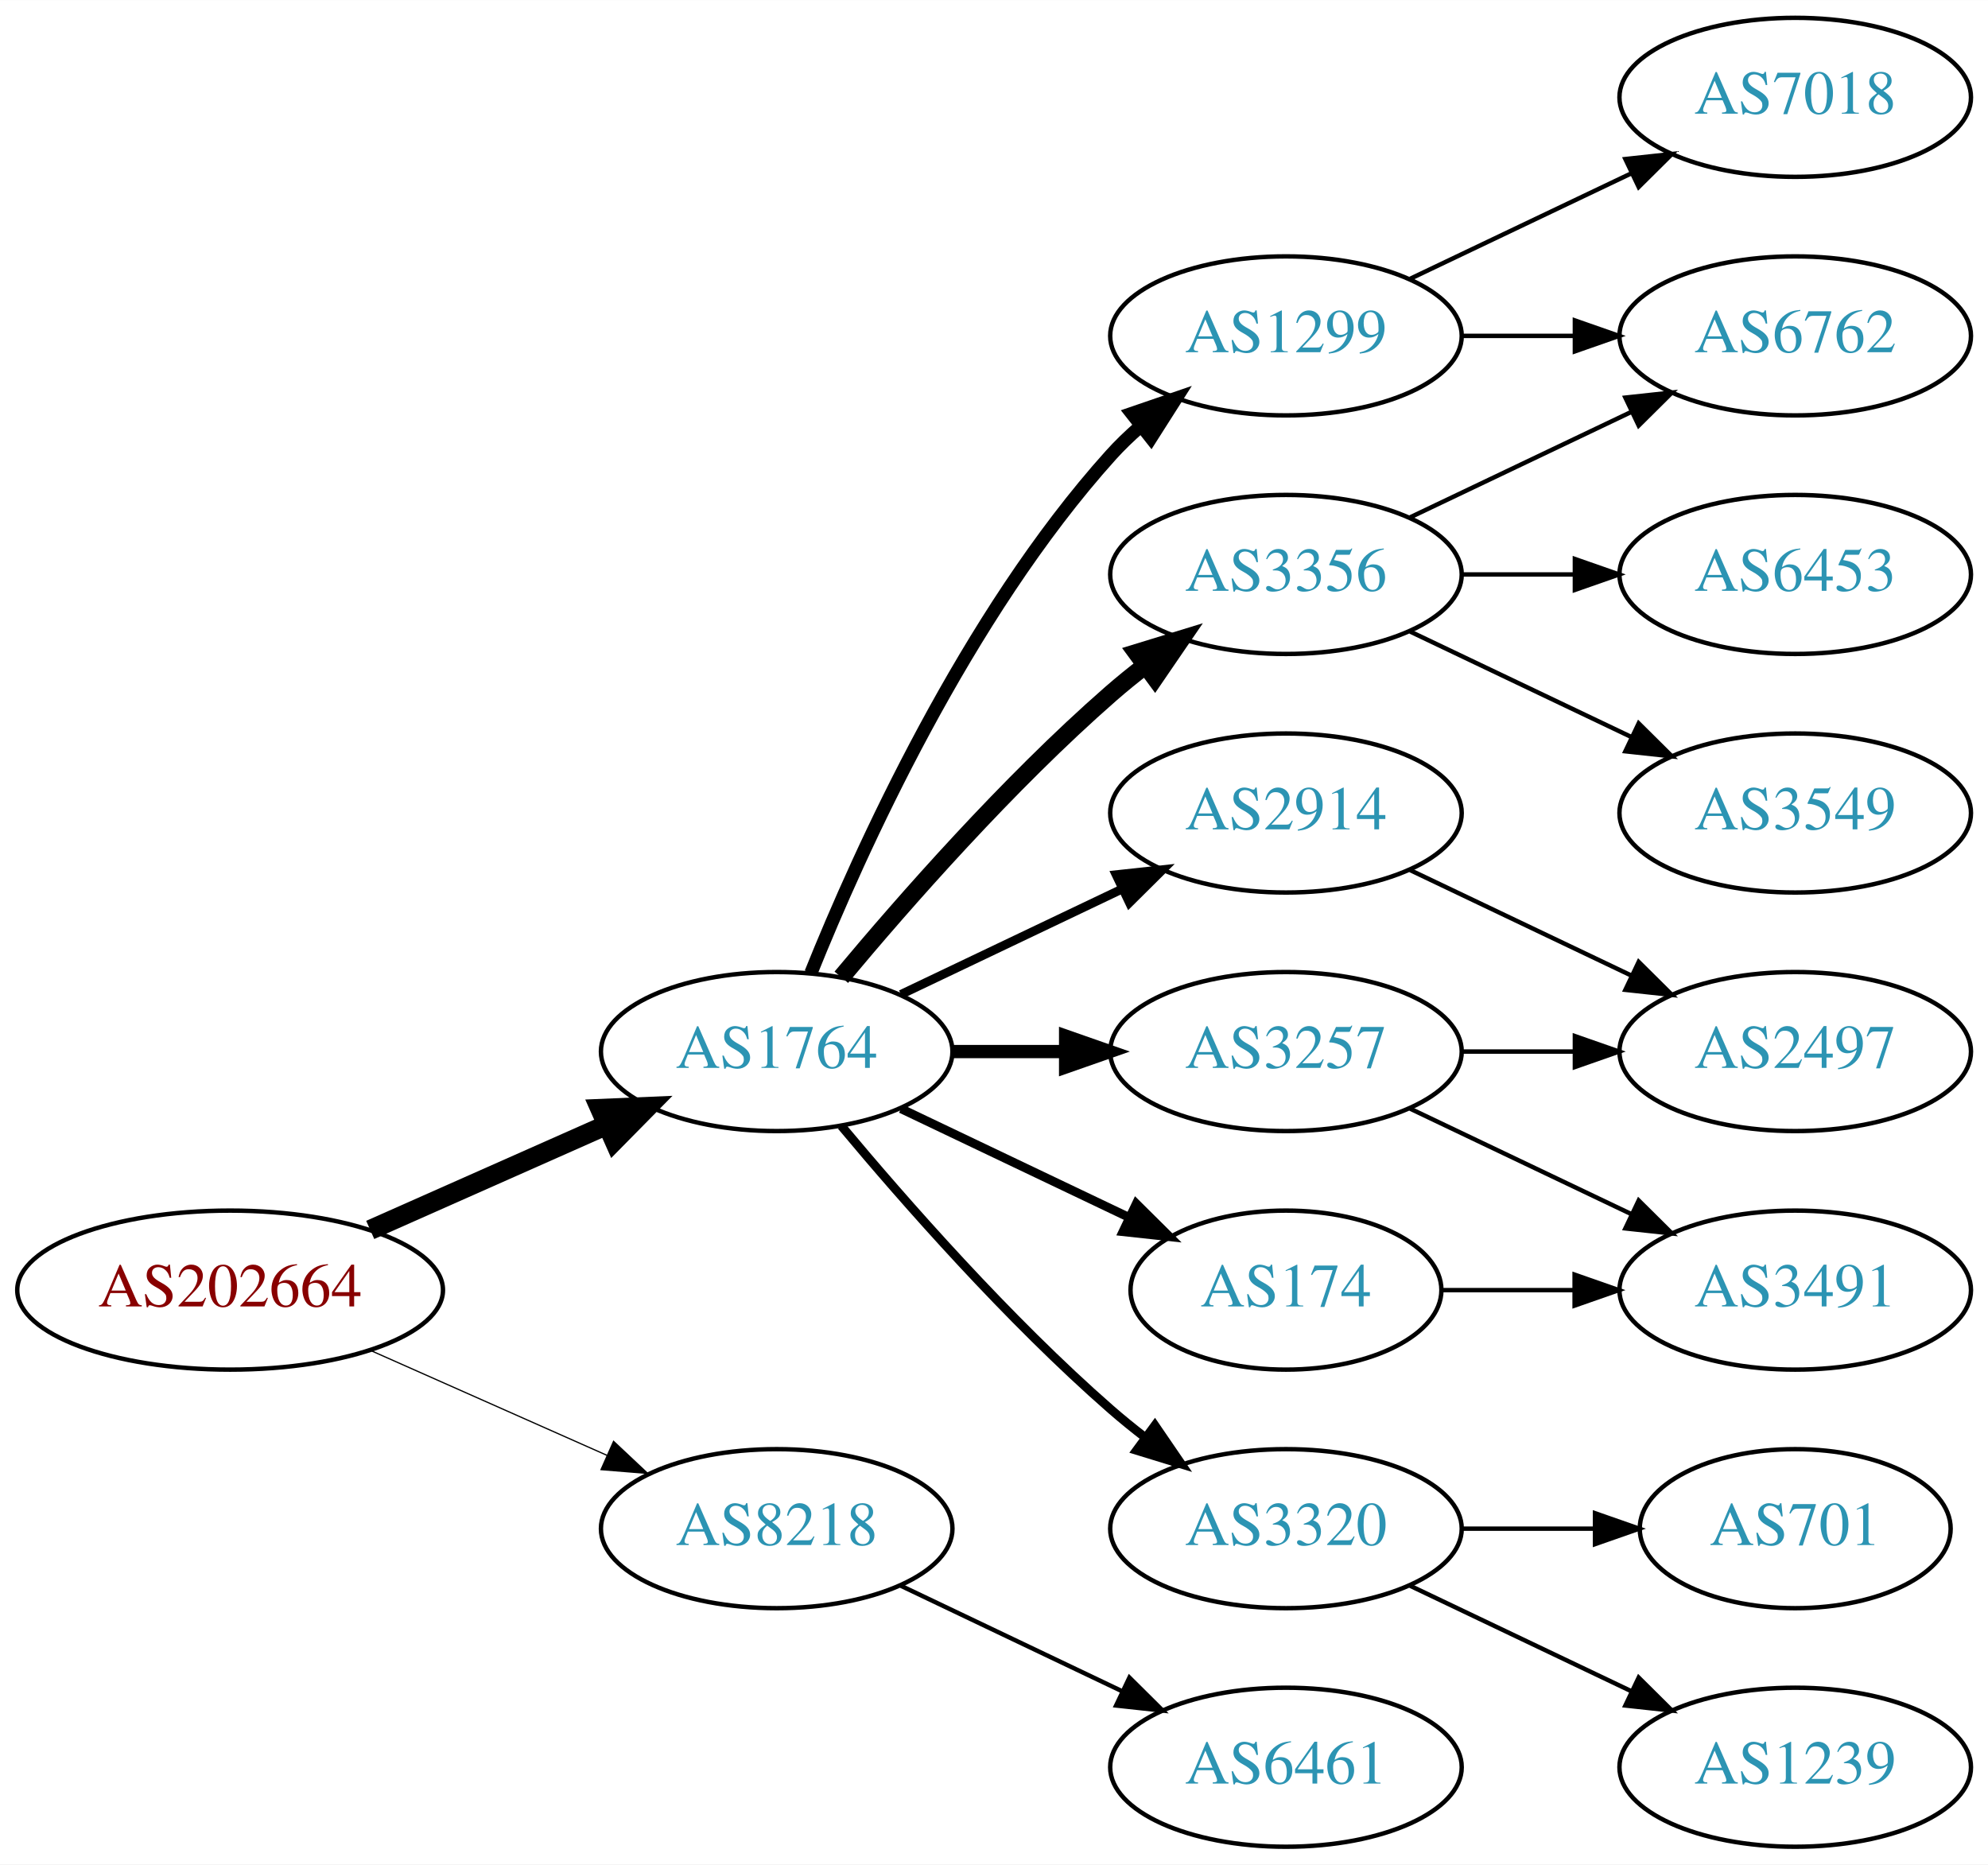
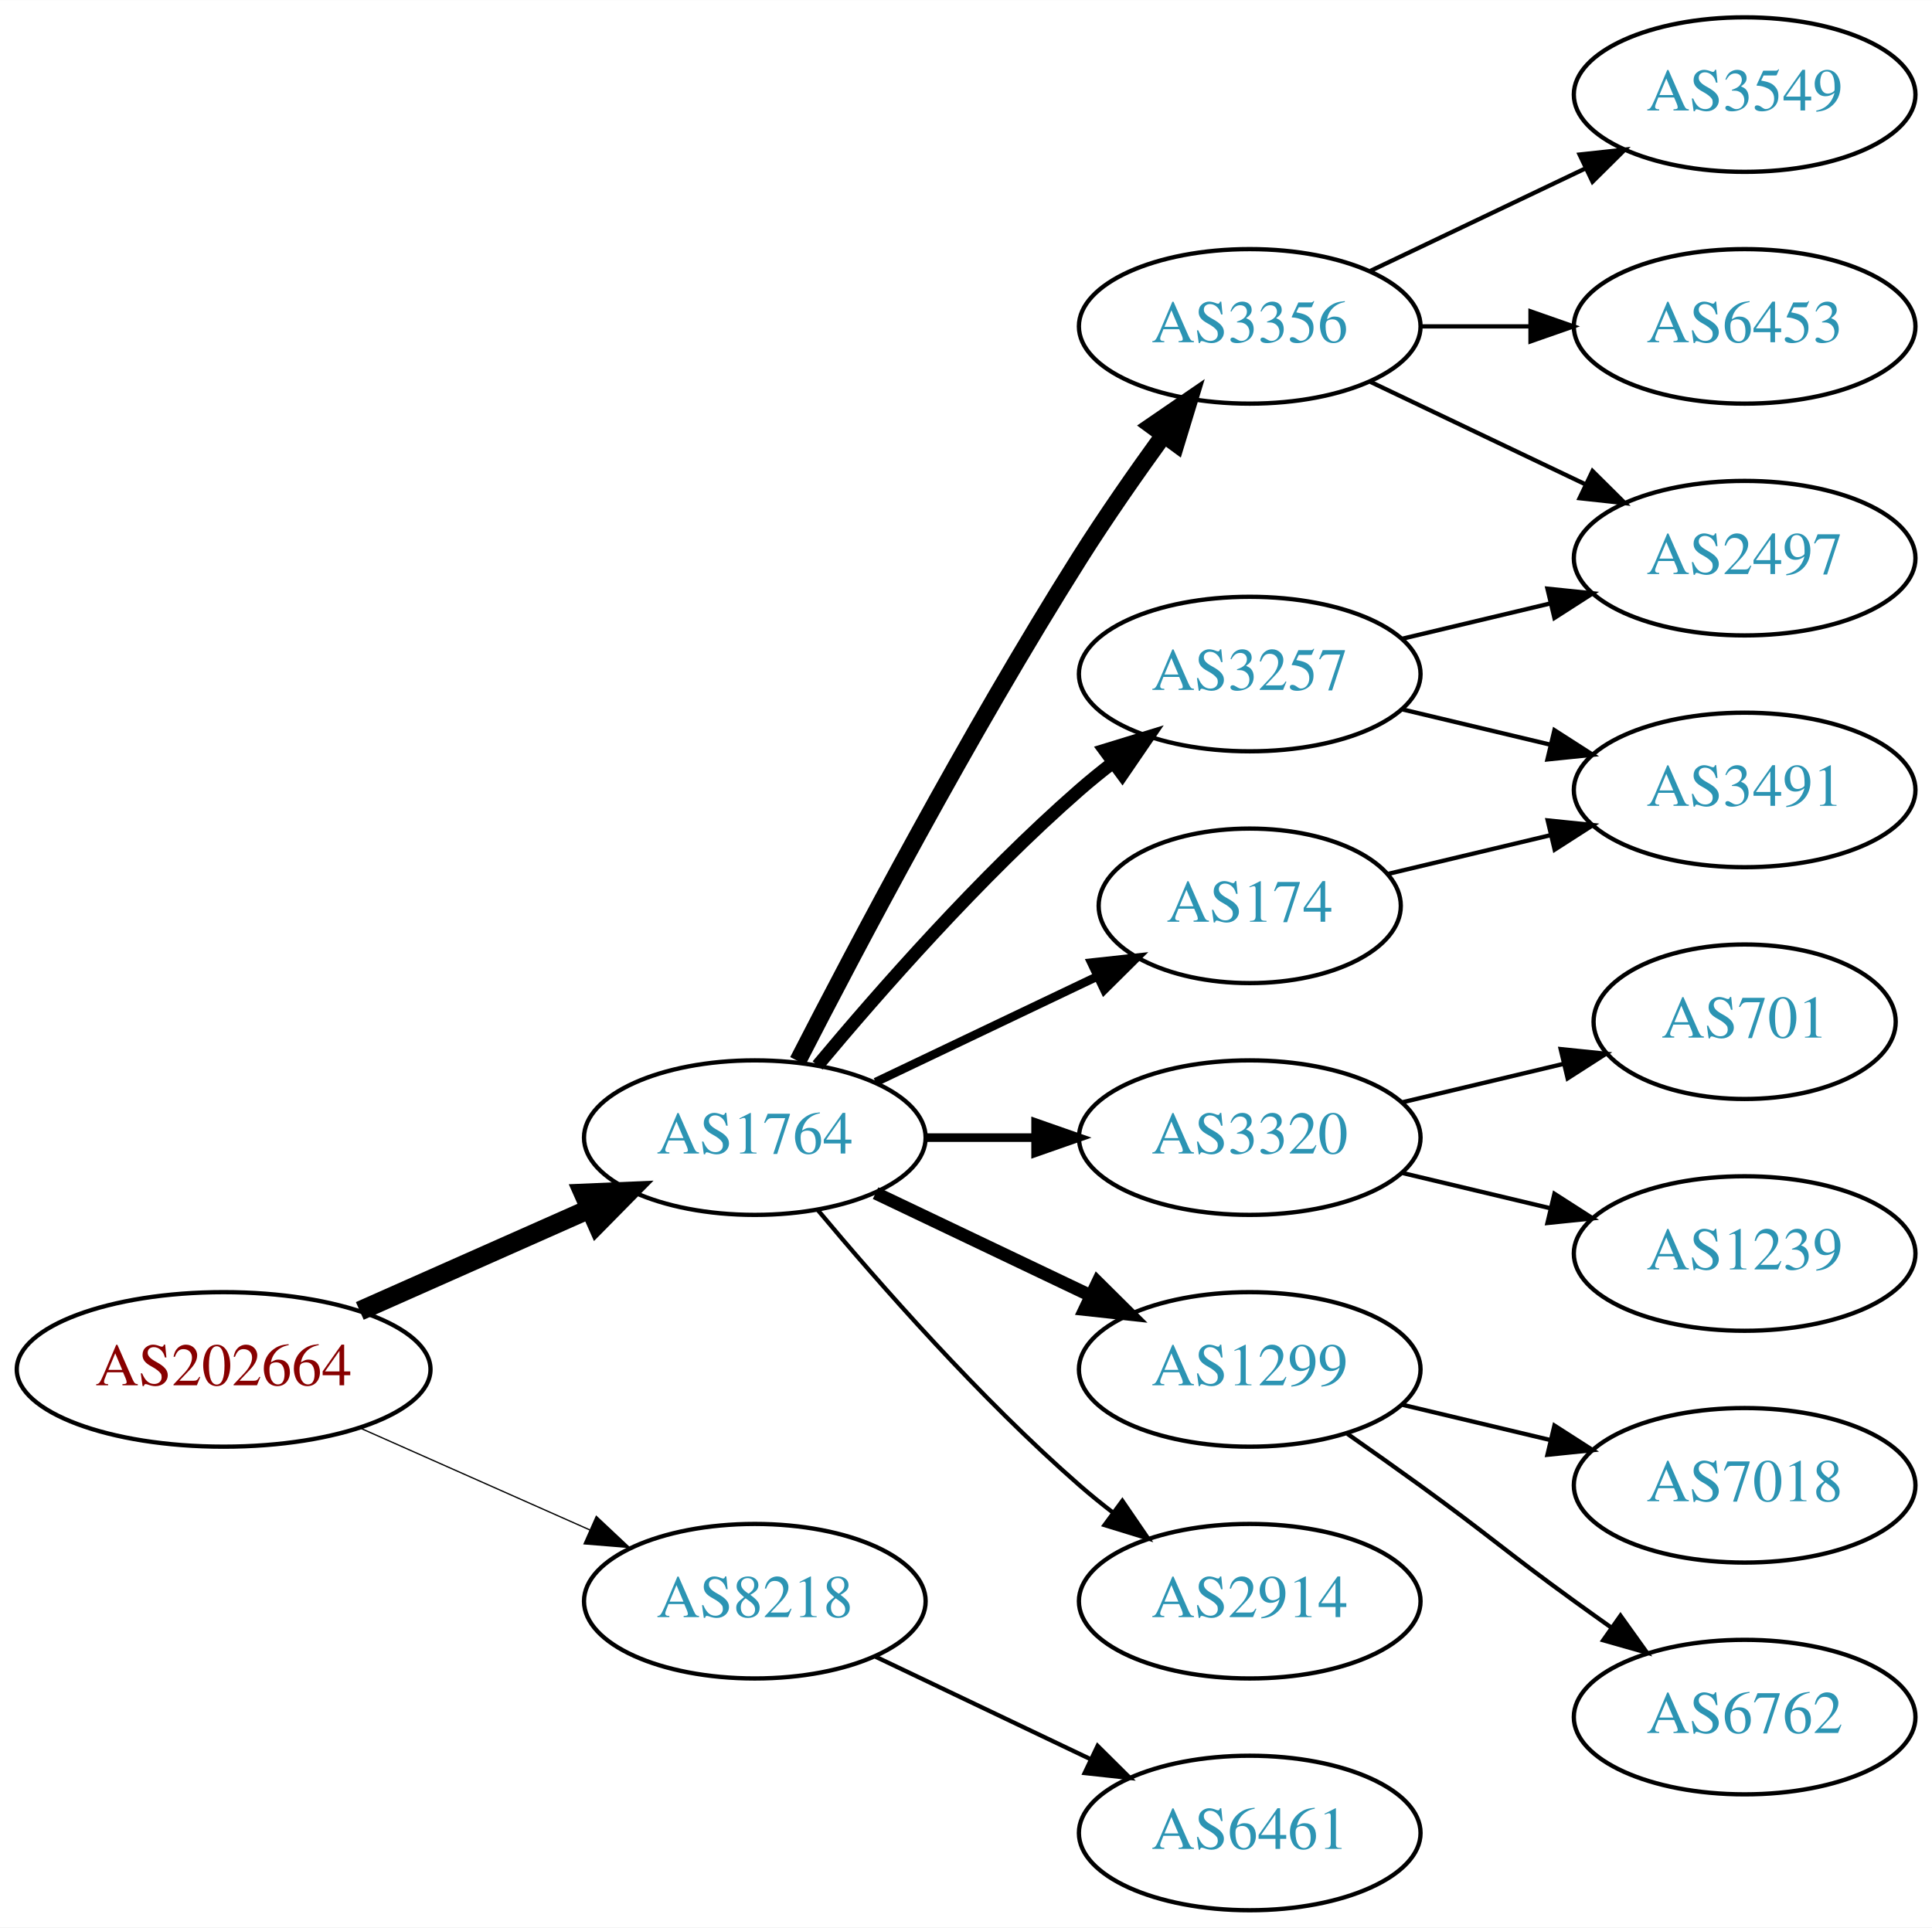
- <svg xmlns="http://www.w3.org/2000/svg" xmlns:xlink="http://www.w3.org/1999/xlink" width="450pt" height="422pt" viewBox="0.00 0.00 450.07 422.00">
-   <g id="graph0" class="graph" transform="scale(1 1) rotate(0) translate(4 418)">
-     <polygon fill="white" stroke="none" points="-4,4 -4,-418 446.07,-418 446.07,4 -4,4" />
+ <svg xmlns="http://www.w3.org/2000/svg" xmlns:xlink="http://www.w3.org/1999/xlink" width="450pt" height="449pt" viewBox="0.00 0.00 450.07 449.00">
+   <g id="graph0" class="graph" transform="scale(1 1) rotate(0) translate(4 445)">
+     <polygon fill="white" stroke="none" points="-4,4 -4,-445 446.07,-445 446.07,4 -4,4" />
    <g id="node1" class="node">
      <g id="a_node1">
        <a xlink:href="/asn/202664" xlink:title="AS202664 ~ AS Jumper GmbH [AT]">
          <ellipse fill="#ffffff" stroke="black" cx="48.096" cy="-126" rx="48.192" ry="18" />
          <text text-anchor="middle" x="48.096" y="-122.3" font-family="Times,serif" font-size="14.00" fill="#880000">AS202664</text>
        </a>
      </g>
    </g>
    <g id="node2" class="node">
      <g id="a_node2">
        <a xlink:href="/asn/1764" xlink:title="AS1764 ~ NEXTLAYER-AS [AT]">
          <ellipse fill="#ffffff" stroke="black" cx="171.838" cy="-180" rx="39.794" ry="18" />
          <text text-anchor="middle" x="171.838" y="-176.3" font-family="Times,serif" font-size="14.00" fill="#2c94b3">AS1764</text>
        </a>
      </g>
    </g>
    <g id="edge1" class="edge">
      <path fill="none" stroke="black" stroke-width="4.5" d="M79.816,-139.626C96.101,-146.85 116.238,-155.781 133.427,-163.406" />
      <polygon fill="black" stroke="black" stroke-width="4.5" points="131.893,-167.033 142.631,-167.488 135.086,-159.834 131.893,-167.033" />
    </g>
    <g id="node3" class="node">
      <g id="a_node3">
        <a xlink:href="/asn/8218" xlink:title="AS8218 ~ legacy Neotelecoms [FR]">
          <ellipse fill="#ffffff" stroke="black" cx="171.838" cy="-72" rx="39.794" ry="18" />
          <text text-anchor="middle" x="171.838" y="-68.3" font-family="Times,serif" font-size="14.00" fill="#2c94b3">AS8218</text>
        </a>
      </g>
    </g>
    <g id="edge2" class="edge">
-       <path fill="none" stroke="black" stroke-width="0.281" d="M79.816,-112.374C96.101,-105.15 116.238,-96.219 133.427,-88.594" />
-       <polygon fill="black" stroke="black" stroke-width="0.281" points="134.909,-91.766 142.631,-84.512 132.07,-85.367 134.909,-91.766" />
+       <path fill="none" stroke="black" stroke-width="0.3" d="M79.816,-112.374C96.101,-105.15 116.238,-96.219 133.427,-88.594" />
+       <polygon fill="black" stroke="black" stroke-width="0.3" points="134.909,-91.766 142.631,-84.512 132.07,-85.367 134.909,-91.766" />
    </g>
    <g id="node4" class="node">
      <g id="a_node4">
        <a xlink:href="/asn/3356" xlink:title="AS3356 ~ Level 3 Parent, LLC [US]">
-           <ellipse fill="#ffffff" stroke="black" cx="287.131" cy="-288" rx="39.794" ry="18" />
-           <text text-anchor="middle" x="287.131" y="-284.3" font-family="Times,serif" font-size="14.00" fill="#2c94b3">AS3356</text>
+           <ellipse fill="#ffffff" stroke="black" cx="287.131" cy="-369" rx="39.794" ry="18" />
+           <text text-anchor="middle" x="287.131" y="-365.3" font-family="Times,serif" font-size="14.00" fill="#2c94b3">AS3356</text>
        </a>
      </g>
    </g>
    <g id="edge3" class="edge">
-       <path fill="none" stroke="black" stroke-width="4" d="M186.468,-196.817C200.751,-213.929 224.297,-240.745 247.484,-261 249.95,-263.154 252.589,-265.294 255.286,-267.372" />
-       <polygon fill="black" stroke="black" stroke-width="4" points="253.311,-270.264 263.44,-273.37 257.459,-264.625 253.311,-270.264" />
+       <path fill="none" stroke="black" stroke-width="4" d="M181.864,-197.852C195.3,-224.055 221.75,-274.237 247.484,-315 253.547,-324.604 260.667,-334.813 267.133,-343.739" />
+       <polygon fill="black" stroke="black" stroke-width="4" points="264.339,-345.848 273.075,-351.843 269.984,-341.709 264.339,-345.848" />
    </g>
    <g id="node5" class="node">
      <g id="a_node5">
-         <a xlink:href="/asn/2914" xlink:title="AS2914 ~ NTT America, Inc. [US]">
-           <ellipse fill="#ffffff" stroke="black" cx="287.131" cy="-234" rx="39.794" ry="18" />
-           <text text-anchor="middle" x="287.131" y="-230.3" font-family="Times,serif" font-size="14.00" fill="#2c94b3">AS2914</text>
+         <a xlink:href="/asn/3320" xlink:title="AS3320 ~ DTAG [DE]">
+           <ellipse fill="#ffffff" stroke="black" cx="287.131" cy="-180" rx="39.794" ry="18" />
+           <text text-anchor="middle" x="287.131" y="-176.3" font-family="Times,serif" font-size="14.00" fill="#2c94b3">AS3320</text>
        </a>
      </g>
    </g>
    <g id="edge4" class="edge">
-       <path fill="none" stroke="black" stroke-width="2" d="M199.974,-192.934C214.968,-200.081 233.789,-209.052 250.013,-216.785" />
-       <polygon fill="black" stroke="black" stroke-width="2" points="248.683,-220.028 259.216,-221.171 251.695,-213.709 248.683,-220.028" />
+       <path fill="none" stroke="black" stroke-width="2" d="M211.51,-180C219.713,-180 228.477,-180 237.009,-180" />
+       <polygon fill="black" stroke="black" stroke-width="2" points="237.248,-183.5 247.248,-180 237.248,-176.5 237.248,-183.5" />
    </g>
    <g id="node6" class="node">
      <g id="a_node6">
-         <a xlink:href="/asn/174" xlink:title="AS174 ~ Cogent Communications [US]">
-           <ellipse fill="#ffffff" stroke="black" cx="287.131" cy="-126" rx="35.194" ry="18" />
-           <text text-anchor="middle" x="287.131" y="-122.3" font-family="Times,serif" font-size="14.00" fill="#2c94b3">AS174</text>
+         <a xlink:href="/asn/3257" xlink:title="AS3257 ~ GTT [DE]">
+           <ellipse fill="#ffffff" stroke="black" cx="287.131" cy="-288" rx="39.794" ry="18" />
+           <text text-anchor="middle" x="287.131" y="-284.3" font-family="Times,serif" font-size="14.00" fill="#2c94b3">AS3257</text>
        </a>
      </g>
    </g>
    <g id="edge5" class="edge">
-       <path fill="none" stroke="black" stroke-width="2" d="M199.974,-167.066C215.406,-159.71 234.892,-150.423 251.427,-142.541" />
-       <polygon fill="black" stroke="black" stroke-width="2" points="253.247,-145.551 260.769,-138.089 250.236,-139.232 253.247,-145.551" />
+       <path fill="none" stroke="black" stroke-width="3" d="M186.468,-196.817C200.751,-213.929 224.297,-240.745 247.484,-261 249.95,-263.154 252.589,-265.294 255.286,-267.372" />
+       <polygon fill="black" stroke="black" stroke-width="3" points="253.311,-270.264 263.44,-273.37 257.459,-264.625 253.311,-270.264" />
    </g>
    <g id="node7" class="node">
      <g id="a_node7">
        <a xlink:href="/asn/1299" xlink:title="AS1299 ~ Telia Carrier [EU]">
-           <ellipse fill="#ffffff" stroke="black" cx="287.131" cy="-342" rx="39.794" ry="18" />
-           <text text-anchor="middle" x="287.131" y="-338.3" font-family="Times,serif" font-size="14.00" fill="#2c94b3">AS1299</text>
+           <ellipse fill="#ffffff" stroke="black" cx="287.131" cy="-126" rx="39.794" ry="18" />
+           <text text-anchor="middle" x="287.131" y="-122.3" font-family="Times,serif" font-size="14.00" fill="#2c94b3">AS1299</text>
        </a>
      </g>
    </g>
    <g id="edge6" class="edge">
-       <path fill="none" stroke="black" stroke-width="3" d="M179.586,-197.787C190.637,-225.243 214.69,-278.578 247.484,-315 249.487,-317.224 251.706,-319.363 254.038,-321.397" />
-       <polygon fill="black" stroke="black" stroke-width="3" points="252.236,-324.433 262.257,-327.873 256.569,-318.935 252.236,-324.433" />
+       <path fill="none" stroke="black" stroke-width="3" d="M199.974,-167.066C214.968,-159.919 233.789,-150.948 250.013,-143.215" />
+       <polygon fill="black" stroke="black" stroke-width="3" points="251.695,-146.291 259.216,-138.829 248.683,-139.972 251.695,-146.291" />
    </g>
    <g id="node8" class="node">
      <g id="a_node8">
-         <a xlink:href="/asn/3257" xlink:title="AS3257 ~ GTT [DE]">
-           <ellipse fill="#ffffff" stroke="black" cx="287.131" cy="-180" rx="39.794" ry="18" />
-           <text text-anchor="middle" x="287.131" y="-176.3" font-family="Times,serif" font-size="14.00" fill="#2c94b3">AS3257</text>
+         <a xlink:href="/asn/2914" xlink:title="AS2914 ~ NTT America, Inc. [US]">
+           <ellipse fill="#ffffff" stroke="black" cx="287.131" cy="-72" rx="39.794" ry="18" />
+           <text text-anchor="middle" x="287.131" y="-68.3" font-family="Times,serif" font-size="14.00" fill="#2c94b3">AS2914</text>
        </a>
      </g>
    </g>
    <g id="edge7" class="edge">
-       <path fill="none" stroke="black" stroke-width="3" d="M211.51,-180C219.713,-180 228.477,-180 237.009,-180" />
-       <polygon fill="black" stroke="black" stroke-width="3" points="237.248,-183.5 247.248,-180 237.248,-176.5 237.248,-183.5" />
+       <path fill="none" stroke="black" d="M186.468,-163.183C200.751,-146.071 224.297,-119.255 247.484,-99 249.95,-96.846 252.589,-94.706 255.286,-92.628" />
+       <polygon fill="black" stroke="black" points="257.459,-95.375 263.44,-86.63 253.311,-89.736 257.459,-95.375" />
    </g>
    <g id="node9" class="node">
      <g id="a_node9">
-         <a xlink:href="/asn/3320" xlink:title="AS3320 ~ DTAG [DE]">
-           <ellipse fill="#ffffff" stroke="black" cx="287.131" cy="-72" rx="39.794" ry="18" />
-           <text text-anchor="middle" x="287.131" y="-68.3" font-family="Times,serif" font-size="14.00" fill="#2c94b3">AS3320</text>
+         <a xlink:href="/asn/174" xlink:title="AS174 ~ Cogent Communications [US]">
+           <ellipse fill="#ffffff" stroke="black" cx="287.131" cy="-234" rx="35.194" ry="18" />
+           <text text-anchor="middle" x="287.131" y="-230.3" font-family="Times,serif" font-size="14.00" fill="#2c94b3">AS174</text>
        </a>
      </g>
    </g>
    <g id="edge8" class="edge">
-       <path fill="none" stroke="black" stroke-width="2" d="M186.468,-163.183C200.751,-146.071 224.297,-119.255 247.484,-99 249.95,-96.846 252.589,-94.706 255.286,-92.628" />
-       <polygon fill="black" stroke="black" stroke-width="2" points="257.459,-95.375 263.44,-86.63 253.311,-89.736 257.459,-95.375" />
+       <path fill="none" stroke="black" stroke-width="2" d="M199.974,-192.934C215.406,-200.29 234.892,-209.577 251.427,-217.459" />
+       <polygon fill="black" stroke="black" stroke-width="2" points="250.236,-220.768 260.769,-221.911 253.247,-214.449 250.236,-220.768" />
    </g>
    <g id="node18" class="node">
      <g id="a_node18">
        <a xlink:href="/asn/6461" xlink:title="AS6461 ~ Zayo Bandwidth [US]">
          <ellipse fill="#ffffff" stroke="black" cx="287.131" cy="-18" rx="39.794" ry="18" />
          <text text-anchor="middle" x="287.131" y="-14.3" font-family="Times,serif" font-size="14.00" fill="#2c94b3">AS6461</text>
        </a>
      </g>
    </g>
-     <g id="edge20" class="edge">
+     <g id="edge19" class="edge">
      <path fill="none" stroke="black" d="M199.974,-59.066C214.968,-51.919 233.789,-42.948 250.013,-35.215" />
      <polygon fill="black" stroke="black" points="251.695,-38.291 259.216,-30.829 248.683,-31.972 251.695,-38.291" />
    </g>
+     <g id="node10" class="node">
+       <g id="a_node10">
+         <a xlink:href="/asn/3549" xlink:title="AS3549 ~ Level 3 Parent, LLC [US]">
+           <ellipse fill="#ffffff" stroke="black" cx="402.424" cy="-423" rx="39.794" ry="18" />
+           <text text-anchor="middle" x="402.424" y="-419.3" font-family="Times,serif" font-size="14.00" fill="#2c94b3">AS3549</text>
+         </a>
+       </g>
+     </g>
+     <g id="edge9" class="edge">
+       <path fill="none" stroke="black" d="M315.267,-381.934C330.261,-389.081 349.082,-398.052 365.306,-405.785" />
+       <polygon fill="black" stroke="black" points="363.976,-409.028 374.509,-410.171 366.988,-402.709 363.976,-409.028" />
+     </g>
+     <g id="node11" class="node">
+       <g id="a_node11">
+         <a xlink:href="/asn/6453" xlink:title="AS6453 ~ TATA COMMUNICATIONS (AMERICA) INC [US]">
+           <ellipse fill="#ffffff" stroke="black" cx="402.424" cy="-369" rx="39.794" ry="18" />
+           <text text-anchor="middle" x="402.424" y="-365.3" font-family="Times,serif" font-size="14.00" fill="#2c94b3">AS6453</text>
+         </a>
+       </g>
+     </g>
+     <g id="edge10" class="edge">
+       <path fill="none" stroke="black" d="M326.803,-369C335.006,-369 343.77,-369 352.302,-369" />
+       <polygon fill="black" stroke="black" points="352.541,-372.5 362.541,-369 352.541,-365.5 352.541,-372.5" />
+     </g>
    <g id="node12" class="node">
      <g id="a_node12">
-         <a xlink:href="/asn/6762" xlink:title="AS6762 ~ TELECOM ITALIA SPARKLE S.p.A. [IT]">
-           <ellipse fill="#ffffff" stroke="black" cx="402.424" cy="-342" rx="39.794" ry="18" />
-           <text text-anchor="middle" x="402.424" y="-338.3" font-family="Times,serif" font-size="14.00" fill="#2c94b3">AS6762</text>
-         </a>
-       </g>
-     </g>
-     <g id="edge17" class="edge">
-       <path fill="none" stroke="black" d="M315.267,-300.934C330.261,-308.081 349.082,-317.052 365.306,-324.785" />
-       <polygon fill="black" stroke="black" points="363.976,-328.028 374.509,-329.171 366.988,-321.709 363.976,-328.028" />
-     </g>
-     <g id="node16" class="node">
-       <g id="a_node16">
-         <a xlink:href="/asn/6453" xlink:title="AS6453 ~ TATA COMMUNICATIONS (AMERICA) INC [US]">
-           <ellipse fill="#ffffff" stroke="black" cx="402.424" cy="-288" rx="39.794" ry="18" />
-           <text text-anchor="middle" x="402.424" y="-284.3" font-family="Times,serif" font-size="14.00" fill="#2c94b3">AS6453</text>
-         </a>
-       </g>
-     </g>
-     <g id="edge16" class="edge">
-       <path fill="none" stroke="black" d="M326.803,-288C335.006,-288 343.77,-288 352.302,-288" />
-       <polygon fill="black" stroke="black" points="352.541,-291.5 362.541,-288 352.541,-284.5 352.541,-291.5" />
-     </g>
-     <g id="node17" class="node">
-       <g id="a_node17">
-         <a xlink:href="/asn/3549" xlink:title="AS3549 ~ Level 3 Parent, LLC [US]">
-           <ellipse fill="#ffffff" stroke="black" cx="402.424" cy="-234" rx="39.794" ry="18" />
-           <text text-anchor="middle" x="402.424" y="-230.3" font-family="Times,serif" font-size="14.00" fill="#2c94b3">AS3549</text>
-         </a>
-       </g>
-     </g>
-     <g id="edge18" class="edge">
-       <path fill="none" stroke="black" d="M315.267,-275.066C330.261,-267.919 349.082,-258.948 365.306,-251.215" />
-       <polygon fill="black" stroke="black" points="366.988,-254.291 374.509,-246.829 363.976,-247.972 366.988,-254.291" />
-     </g>
-     <g id="node10" class="node">
-       <g id="a_node10">
        <a xlink:href="/asn/2497" xlink:title="AS2497 ~ Internet Initiative Japan Inc. [JP]">
-           <ellipse fill="#ffffff" stroke="black" cx="402.424" cy="-180" rx="39.794" ry="18" />
-           <text text-anchor="middle" x="402.424" y="-176.3" font-family="Times,serif" font-size="14.00" fill="#2c94b3">AS2497</text>
-         </a>
-       </g>
-     </g>
-     <g id="edge9" class="edge">
-       <path fill="none" stroke="black" d="M315.267,-221.066C330.261,-213.919 349.082,-204.948 365.306,-197.215" />
-       <polygon fill="black" stroke="black" points="366.988,-200.291 374.509,-192.829 363.976,-193.972 366.988,-200.291" />
+           <ellipse fill="#ffffff" stroke="black" cx="402.424" cy="-315" rx="39.794" ry="18" />
+           <text text-anchor="middle" x="402.424" y="-311.3" font-family="Times,serif" font-size="14.00" fill="#2c94b3">AS2497</text>
+         </a>
+       </g>
+     </g>
+     <g id="edge11" class="edge">
+       <path fill="none" stroke="black" d="M315.267,-356.066C330.261,-348.919 349.082,-339.948 365.306,-332.215" />
+       <polygon fill="black" stroke="black" points="366.988,-335.291 374.509,-327.829 363.976,-328.972 366.988,-335.291" />
    </g>
    <g id="node13" class="node">
      <g id="a_node13">
-         <a xlink:href="/asn/3491" xlink:title="AS3491 ~ PCCW Global, Inc. [US]">
-           <ellipse fill="#ffffff" stroke="black" cx="402.424" cy="-126" rx="39.794" ry="18" />
-           <text text-anchor="middle" x="402.424" y="-122.3" font-family="Times,serif" font-size="14.00" fill="#2c94b3">AS3491</text>
-         </a>
-       </g>
-     </g>
-     <g id="edge19" class="edge">
-       <path fill="none" stroke="black" d="M322.43,-126C331.807,-126 342.158,-126 352.192,-126" />
-       <polygon fill="black" stroke="black" points="352.481,-129.5 362.481,-126 352.481,-122.5 352.481,-129.5" />
-     </g>
-     <g id="node11" class="node">
-       <g id="a_node11">
-         <a xlink:href="/asn/7018" xlink:title="AS7018 ~ AT&amp;T Services, Inc. [US]">
-           <ellipse fill="#ffffff" stroke="black" cx="402.424" cy="-396" rx="39.794" ry="18" />
-           <text text-anchor="middle" x="402.424" y="-392.3" font-family="Times,serif" font-size="14.00" fill="#2c94b3">AS7018</text>
-         </a>
-       </g>
-     </g>
-     <g id="edge10" class="edge">
-       <path fill="none" stroke="black" d="M315.267,-354.934C330.261,-362.081 349.082,-371.052 365.306,-378.785" />
-       <polygon fill="black" stroke="black" points="363.976,-382.028 374.509,-383.171 366.988,-375.709 363.976,-382.028" />
-     </g>
-     <g id="edge11" class="edge">
-       <path fill="none" stroke="black" d="M326.803,-342C335.006,-342 343.77,-342 352.302,-342" />
-       <polygon fill="black" stroke="black" points="352.541,-345.5 362.541,-342 352.541,-338.5 352.541,-345.5" />
-     </g>
-     <g id="edge13" class="edge">
-       <path fill="none" stroke="black" d="M326.803,-180C335.006,-180 343.77,-180 352.302,-180" />
-       <polygon fill="black" stroke="black" points="352.541,-183.5 362.541,-180 352.541,-176.5 352.541,-183.5" />
+         <a xlink:href="/asn/1239" xlink:title="AS1239 ~ Sprint [US]">
+           <ellipse fill="#ffffff" stroke="black" cx="402.424" cy="-153" rx="39.794" ry="18" />
+           <text text-anchor="middle" x="402.424" y="-149.3" font-family="Times,serif" font-size="14.00" fill="#2c94b3">AS1239</text>
+         </a>
+       </g>
    </g>
    <g id="edge12" class="edge">
-       <path fill="none" stroke="black" d="M315.267,-167.066C330.261,-159.919 349.082,-150.948 365.306,-143.215" />
-       <polygon fill="black" stroke="black" points="366.988,-146.291 374.509,-138.829 363.976,-139.972 366.988,-146.291" />
+       <path fill="none" stroke="black" d="M322.738,-171.752C333.609,-169.162 345.764,-166.265 357.206,-163.538" />
+       <polygon fill="black" stroke="black" points="358.112,-166.92 367.029,-161.197 356.49,-160.111 358.112,-166.92" />
    </g>
    <g id="node14" class="node">
      <g id="a_node14">
        <a xlink:href="/asn/701" xlink:title="AS701 ~ UUNET [US]">
-           <ellipse fill="#ffffff" stroke="black" cx="402.424" cy="-72" rx="35.194" ry="18" />
-           <text text-anchor="middle" x="402.424" y="-68.3" font-family="Times,serif" font-size="14.00" fill="#2c94b3">AS701</text>
-         </a>
-       </g>
-     </g>
-     <g id="edge14" class="edge">
-       <path fill="none" stroke="black" d="M326.803,-72C336.508,-72 346.999,-72 356.962,-72" />
-       <polygon fill="black" stroke="black" points="357.098,-75.5 367.098,-72 357.098,-68.5 357.098,-75.5" />
+           <ellipse fill="#ffffff" stroke="black" cx="402.424" cy="-207" rx="35.194" ry="18" />
+           <text text-anchor="middle" x="402.424" y="-203.3" font-family="Times,serif" font-size="14.00" fill="#2c94b3">AS701</text>
+         </a>
+       </g>
+     </g>
+     <g id="edge13" class="edge">
+       <path fill="none" stroke="black" d="M322.738,-188.248C334.533,-191.058 347.837,-194.229 360.105,-197.153" />
+       <polygon fill="black" stroke="black" points="359.571,-200.624 370.11,-199.537 361.194,-193.814 359.571,-200.624" />
+     </g>
+     <g id="edge15" class="edge">
+       <path fill="none" stroke="black" d="M322.738,-296.248C333.609,-298.838 345.764,-301.735 357.206,-304.462" />
+       <polygon fill="black" stroke="black" points="356.49,-307.889 367.029,-306.803 358.112,-301.08 356.49,-307.889" />
    </g>
    <g id="node15" class="node">
      <g id="a_node15">
-         <a xlink:href="/asn/1239" xlink:title="AS1239 ~ Sprint [US]">
-           <ellipse fill="#ffffff" stroke="black" cx="402.424" cy="-18" rx="39.794" ry="18" />
-           <text text-anchor="middle" x="402.424" y="-14.3" font-family="Times,serif" font-size="14.00" fill="#2c94b3">AS1239</text>
-         </a>
-       </g>
-     </g>
-     <g id="edge15" class="edge">
-       <path fill="none" stroke="black" d="M315.267,-59.066C330.261,-51.919 349.082,-42.948 365.306,-35.215" />
-       <polygon fill="black" stroke="black" points="366.988,-38.291 374.509,-30.829 363.976,-31.972 366.988,-38.291" />
+         <a xlink:href="/asn/3491" xlink:title="AS3491 ~ PCCW Global, Inc. [US]">
+           <ellipse fill="#ffffff" stroke="black" cx="402.424" cy="-261" rx="39.794" ry="18" />
+           <text text-anchor="middle" x="402.424" y="-257.3" font-family="Times,serif" font-size="14.00" fill="#2c94b3">AS3491</text>
+         </a>
+       </g>
+     </g>
+     <g id="edge14" class="edge">
+       <path fill="none" stroke="black" d="M322.738,-279.752C333.609,-277.162 345.764,-274.265 357.206,-271.538" />
+       <polygon fill="black" stroke="black" points="358.112,-274.92 367.029,-269.197 356.49,-268.111 358.112,-274.92" />
+     </g>
+     <g id="node16" class="node">
+       <g id="a_node16">
+         <a xlink:href="/asn/7018" xlink:title="AS7018 ~ AT&amp;T Services, Inc. [US]">
+           <ellipse fill="#ffffff" stroke="black" cx="402.424" cy="-99" rx="39.794" ry="18" />
+           <text text-anchor="middle" x="402.424" y="-95.3" font-family="Times,serif" font-size="14.00" fill="#2c94b3">AS7018</text>
+         </a>
+       </g>
+     </g>
+     <g id="edge17" class="edge">
+       <path fill="none" stroke="black" d="M322.738,-117.752C333.609,-115.162 345.764,-112.265 357.206,-109.538" />
+       <polygon fill="black" stroke="black" points="358.112,-112.92 367.029,-107.197 356.49,-106.111 358.112,-112.92" />
+     </g>
+     <g id="node17" class="node">
+       <g id="a_node17">
+         <a xlink:href="/asn/6762" xlink:title="AS6762 ~ TELECOM ITALIA SPARKLE S.p.A. [IT]">
+           <ellipse fill="#ffffff" stroke="black" cx="402.424" cy="-45" rx="39.794" ry="18" />
+           <text text-anchor="middle" x="402.424" y="-41.3" font-family="Times,serif" font-size="14.00" fill="#2c94b3">AS6762</text>
+         </a>
+       </g>
+     </g>
+     <g id="edge18" class="edge">
+       <path fill="none" stroke="black" d="M309.888,-110.991C315.422,-107.121 321.341,-102.936 326.777,-99 342.977,-87.271 346.578,-83.729 362.777,-72 365.58,-69.971 368.512,-67.875 371.453,-65.79" />
+       <polygon fill="black" stroke="black" points="373.504,-68.627 379.667,-60.009 369.475,-62.903 373.504,-68.627" />
+     </g>
+     <g id="edge16" class="edge">
+       <path fill="none" stroke="black" d="M319.389,-241.449C331.068,-244.233 344.564,-247.449 357.193,-250.459" />
+       <polygon fill="black" stroke="black" points="356.546,-253.903 367.085,-252.816 358.169,-247.093 356.546,-253.903" />
    </g>
  </g>
</svg>
